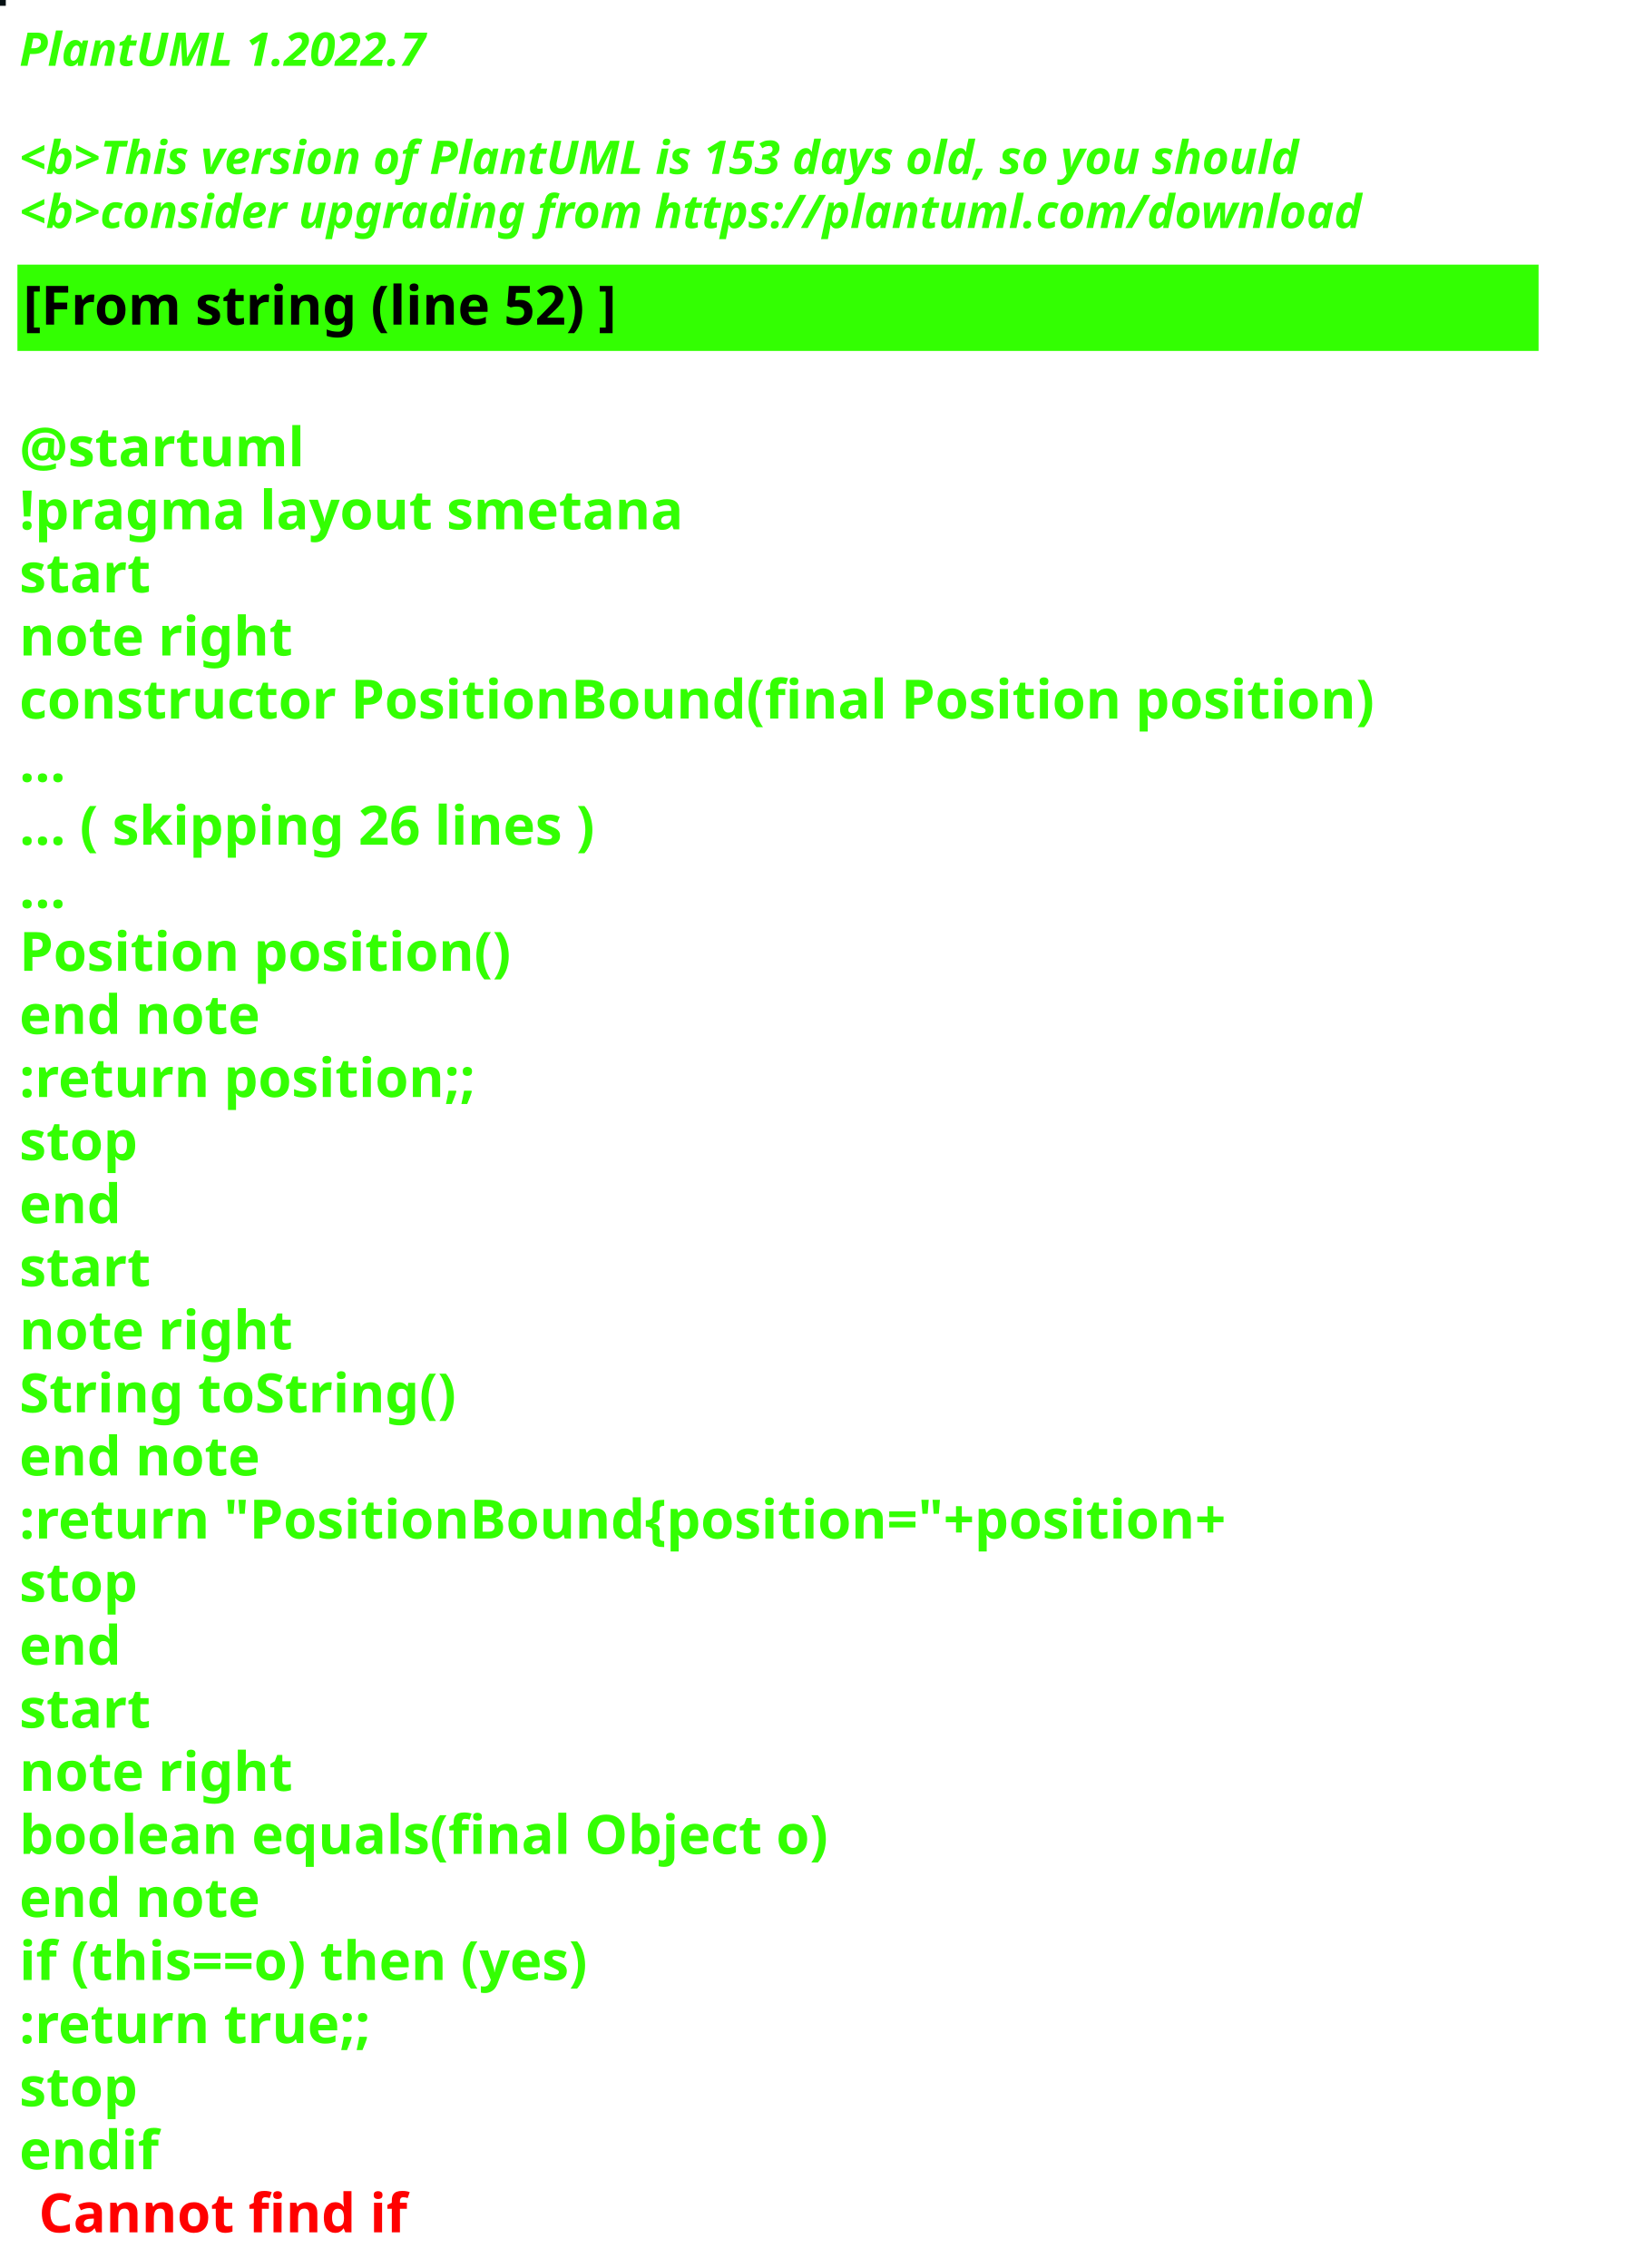
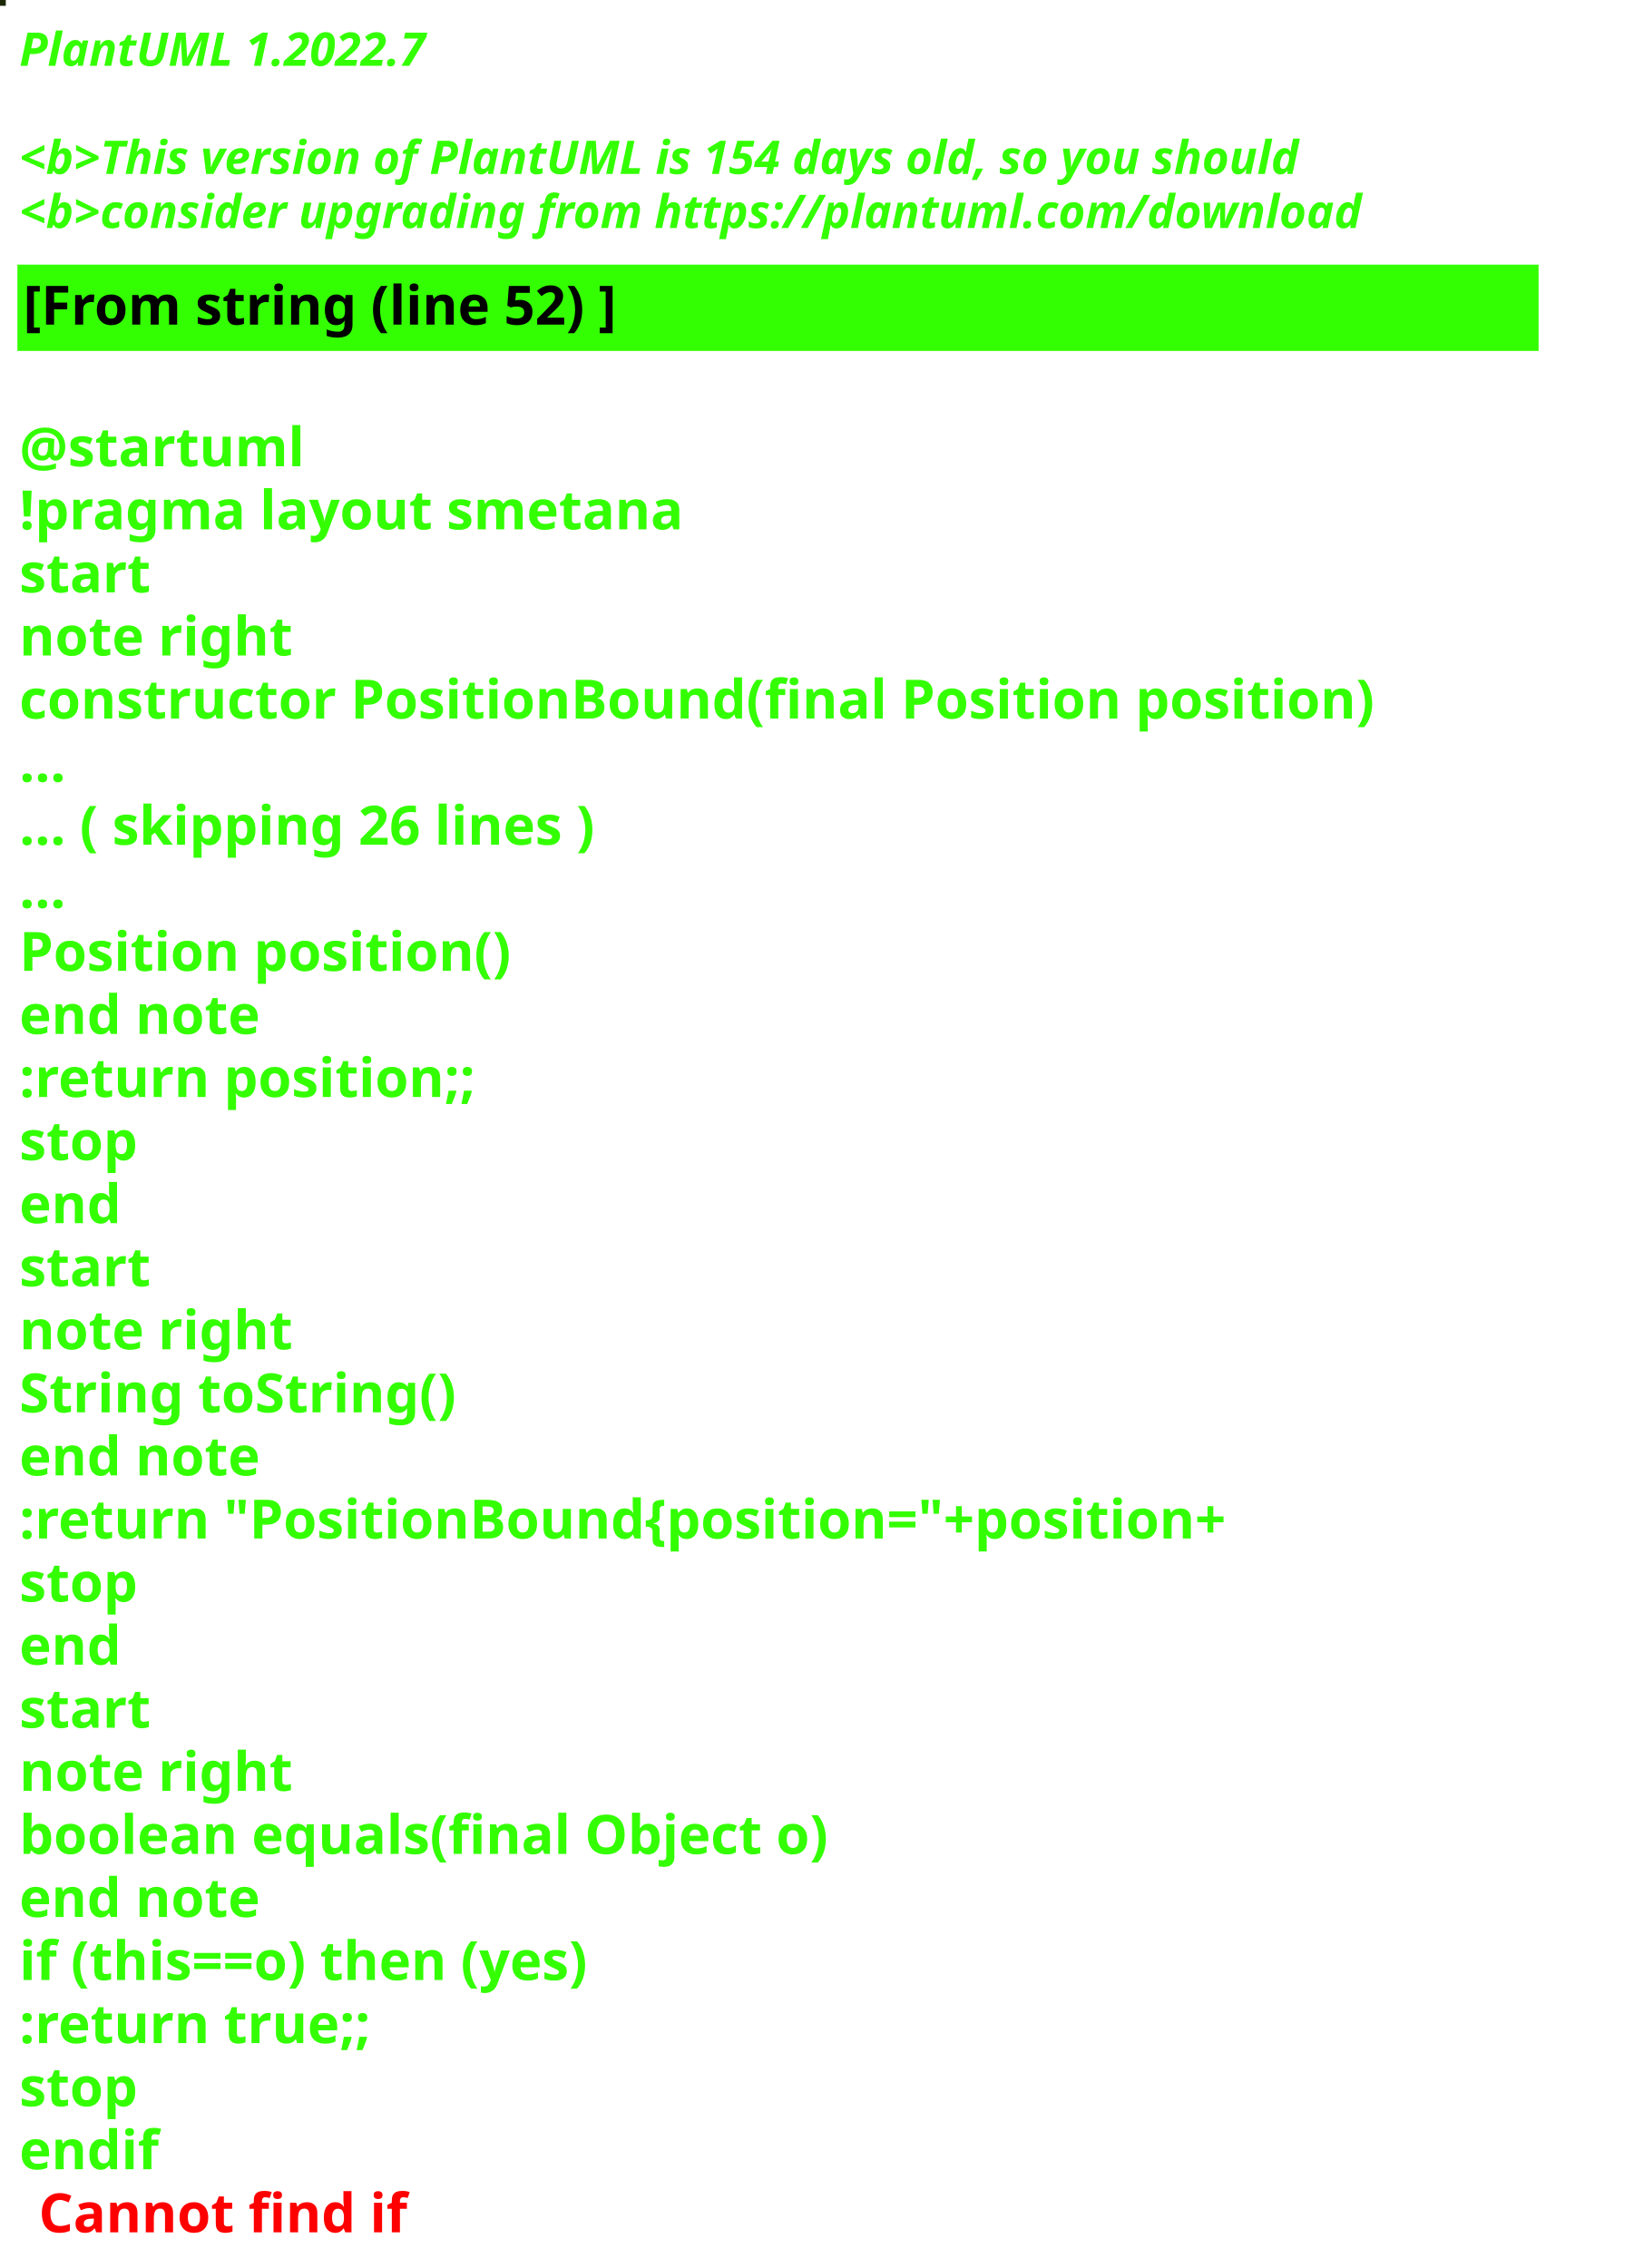
<svg xmlns="http://www.w3.org/2000/svg" contentStyleType="text/css" height="586px" preserveAspectRatio="none" style="width:422px;height:586px;background:#000000;" version="1.1" viewBox="0 0 422 586" width="422px" zoomAndPan="magnify">
  <defs />
  <g>
-     <rect fill="#061113" height="1" style="stroke:#061113;stroke-width:1.0;" width="1" x="0" y="0" />
+     <rect fill="#1A2704" height="1" style="stroke:#1A2704;stroke-width:1.0;" width="1" x="0" y="0" />
    <text fill="#33FF02" font-family="sans-serif" font-size="12" font-style="italic" font-weight="bold" lengthAdjust="spacing" textLength="127" x="5" y="17">PlantUML 1.2022.7</text>
    <text fill="#33FF02" font-family="sans-serif" font-size="12" font-style="italic" font-weight="bold" lengthAdjust="spacing" textLength="4" x="5" y="30.969"> </text>
-     <text fill="#33FF02" font-family="sans-serif" font-size="12" font-style="italic" font-weight="bold" lengthAdjust="spacing" textLength="399" x="5" y="44.938">&lt;b&gt;This version of PlantUML is 153 days old, so you should</text>
+     <text fill="#33FF02" font-family="sans-serif" font-size="12" font-style="italic" font-weight="bold" lengthAdjust="spacing" textLength="399" x="5" y="44.938">&lt;b&gt;This version of PlantUML is 154 days old, so you should</text>
    <text fill="#33FF02" font-family="sans-serif" font-size="12" font-style="italic" font-weight="bold" lengthAdjust="spacing" textLength="408" x="5" y="58.906">&lt;b&gt;consider upgrading from https://plantuml.com/download</text>
    <rect fill="#33FF02" height="21.297" style="stroke:#33FF02;stroke-width:1.0;" width="392" x="5" y="68.875" />
    <text fill="#000000" font-family="sans-serif" font-size="14" font-weight="bold" lengthAdjust="spacing" textLength="178" x="6" y="83.875">[From string (line 52) ]</text>
    <text fill="#33FF02" font-family="sans-serif" font-size="14" font-weight="bold" lengthAdjust="spacing" textLength="5" x="5" y="104.172"> </text>
    <text fill="#33FF02" font-family="sans-serif" font-size="14" font-weight="bold" lengthAdjust="spacing" textLength="79" x="5" y="120.469">@startuml</text>
    <text fill="#33FF02" font-family="sans-serif" font-size="14" font-weight="bold" lengthAdjust="spacing" textLength="190" x="5" y="136.766">!pragma layout smetana</text>
    <text fill="#33FF02" font-family="sans-serif" font-size="14" font-weight="bold" lengthAdjust="spacing" textLength="37" x="5" y="153.062">start</text>
    <text fill="#33FF02" font-family="sans-serif" font-size="14" font-weight="bold" lengthAdjust="spacing" textLength="78" x="5" y="169.359">note right</text>
    <text fill="#33FF02" font-family="sans-serif" font-size="14" font-weight="bold" lengthAdjust="spacing" textLength="392" x="5" y="185.656">constructor PositionBound(final Position position)</text>
    <text fill="#33FF02" font-family="sans-serif" font-size="14" font-weight="bold" lengthAdjust="spacing" textLength="15" x="5" y="201.953">...</text>
    <text fill="#33FF02" font-family="sans-serif" font-size="14" font-weight="bold" lengthAdjust="spacing" textLength="175" x="5" y="218.25">... ( skipping 26 lines )</text>
    <text fill="#33FF02" font-family="sans-serif" font-size="14" font-weight="bold" lengthAdjust="spacing" textLength="15" x="5" y="234.547">...</text>
    <text fill="#33FF02" font-family="sans-serif" font-size="14" font-weight="bold" lengthAdjust="spacing" textLength="143" x="5" y="250.844">Position position()</text>
    <text fill="#33FF02" font-family="sans-serif" font-size="14" font-weight="bold" lengthAdjust="spacing" textLength="71" x="5" y="267.141">end note</text>
    <text fill="#33FF02" font-family="sans-serif" font-size="14" font-weight="bold" lengthAdjust="spacing" textLength="136" x="5" y="283.438">:return position;;</text>
    <text fill="#33FF02" font-family="sans-serif" font-size="14" font-weight="bold" lengthAdjust="spacing" textLength="35" x="5" y="299.734">stop</text>
    <text fill="#33FF02" font-family="sans-serif" font-size="14" font-weight="bold" lengthAdjust="spacing" textLength="30" x="5" y="316.031">end</text>
    <text fill="#33FF02" font-family="sans-serif" font-size="14" font-weight="bold" lengthAdjust="spacing" textLength="37" x="5" y="332.328">start</text>
    <text fill="#33FF02" font-family="sans-serif" font-size="14" font-weight="bold" lengthAdjust="spacing" textLength="78" x="5" y="348.625">note right</text>
    <text fill="#33FF02" font-family="sans-serif" font-size="14" font-weight="bold" lengthAdjust="spacing" textLength="127" x="5" y="364.922">String toString()</text>
    <text fill="#33FF02" font-family="sans-serif" font-size="14" font-weight="bold" lengthAdjust="spacing" textLength="71" x="5" y="381.219">end note</text>
    <text fill="#33FF02" font-family="sans-serif" font-size="14" font-weight="bold" lengthAdjust="spacing" textLength="360" x="5" y="397.516">:return "PositionBound{position="+position+</text>
    <text fill="#33FF02" font-family="sans-serif" font-size="14" font-weight="bold" lengthAdjust="spacing" textLength="35" x="5" y="413.812">stop</text>
    <text fill="#33FF02" font-family="sans-serif" font-size="14" font-weight="bold" lengthAdjust="spacing" textLength="30" x="5" y="430.109">end</text>
    <text fill="#33FF02" font-family="sans-serif" font-size="14" font-weight="bold" lengthAdjust="spacing" textLength="37" x="5" y="446.406">start</text>
    <text fill="#33FF02" font-family="sans-serif" font-size="14" font-weight="bold" lengthAdjust="spacing" textLength="78" x="5" y="462.703">note right</text>
    <text fill="#33FF02" font-family="sans-serif" font-size="14" font-weight="bold" lengthAdjust="spacing" textLength="236" x="5" y="479">boolean equals(final Object o)</text>
    <text fill="#33FF02" font-family="sans-serif" font-size="14" font-weight="bold" lengthAdjust="spacing" textLength="71" x="5" y="495.297">end note</text>
    <text fill="#33FF02" font-family="sans-serif" font-size="14" font-weight="bold" lengthAdjust="spacing" textLength="176" x="5" y="511.594">if (this==o) then (yes)</text>
    <text fill="#33FF02" font-family="sans-serif" font-size="14" font-weight="bold" lengthAdjust="spacing" textLength="106" x="5" y="527.891">:return true;;</text>
    <text fill="#33FF02" font-family="sans-serif" font-size="14" font-weight="bold" lengthAdjust="spacing" textLength="35" x="5" y="544.188">stop</text>
    <text fill="#33FF02" font-family="sans-serif" font-size="14" font-weight="bold" lengthAdjust="spacing" text-decoration="wavy underline" textLength="40" x="5" y="560.484">endif</text>
    <text fill="#FF0000" font-family="sans-serif" font-size="14" font-weight="bold" lengthAdjust="spacing" textLength="106" x="10" y="576.781">Cannot find if</text>
  </g>
</svg>
